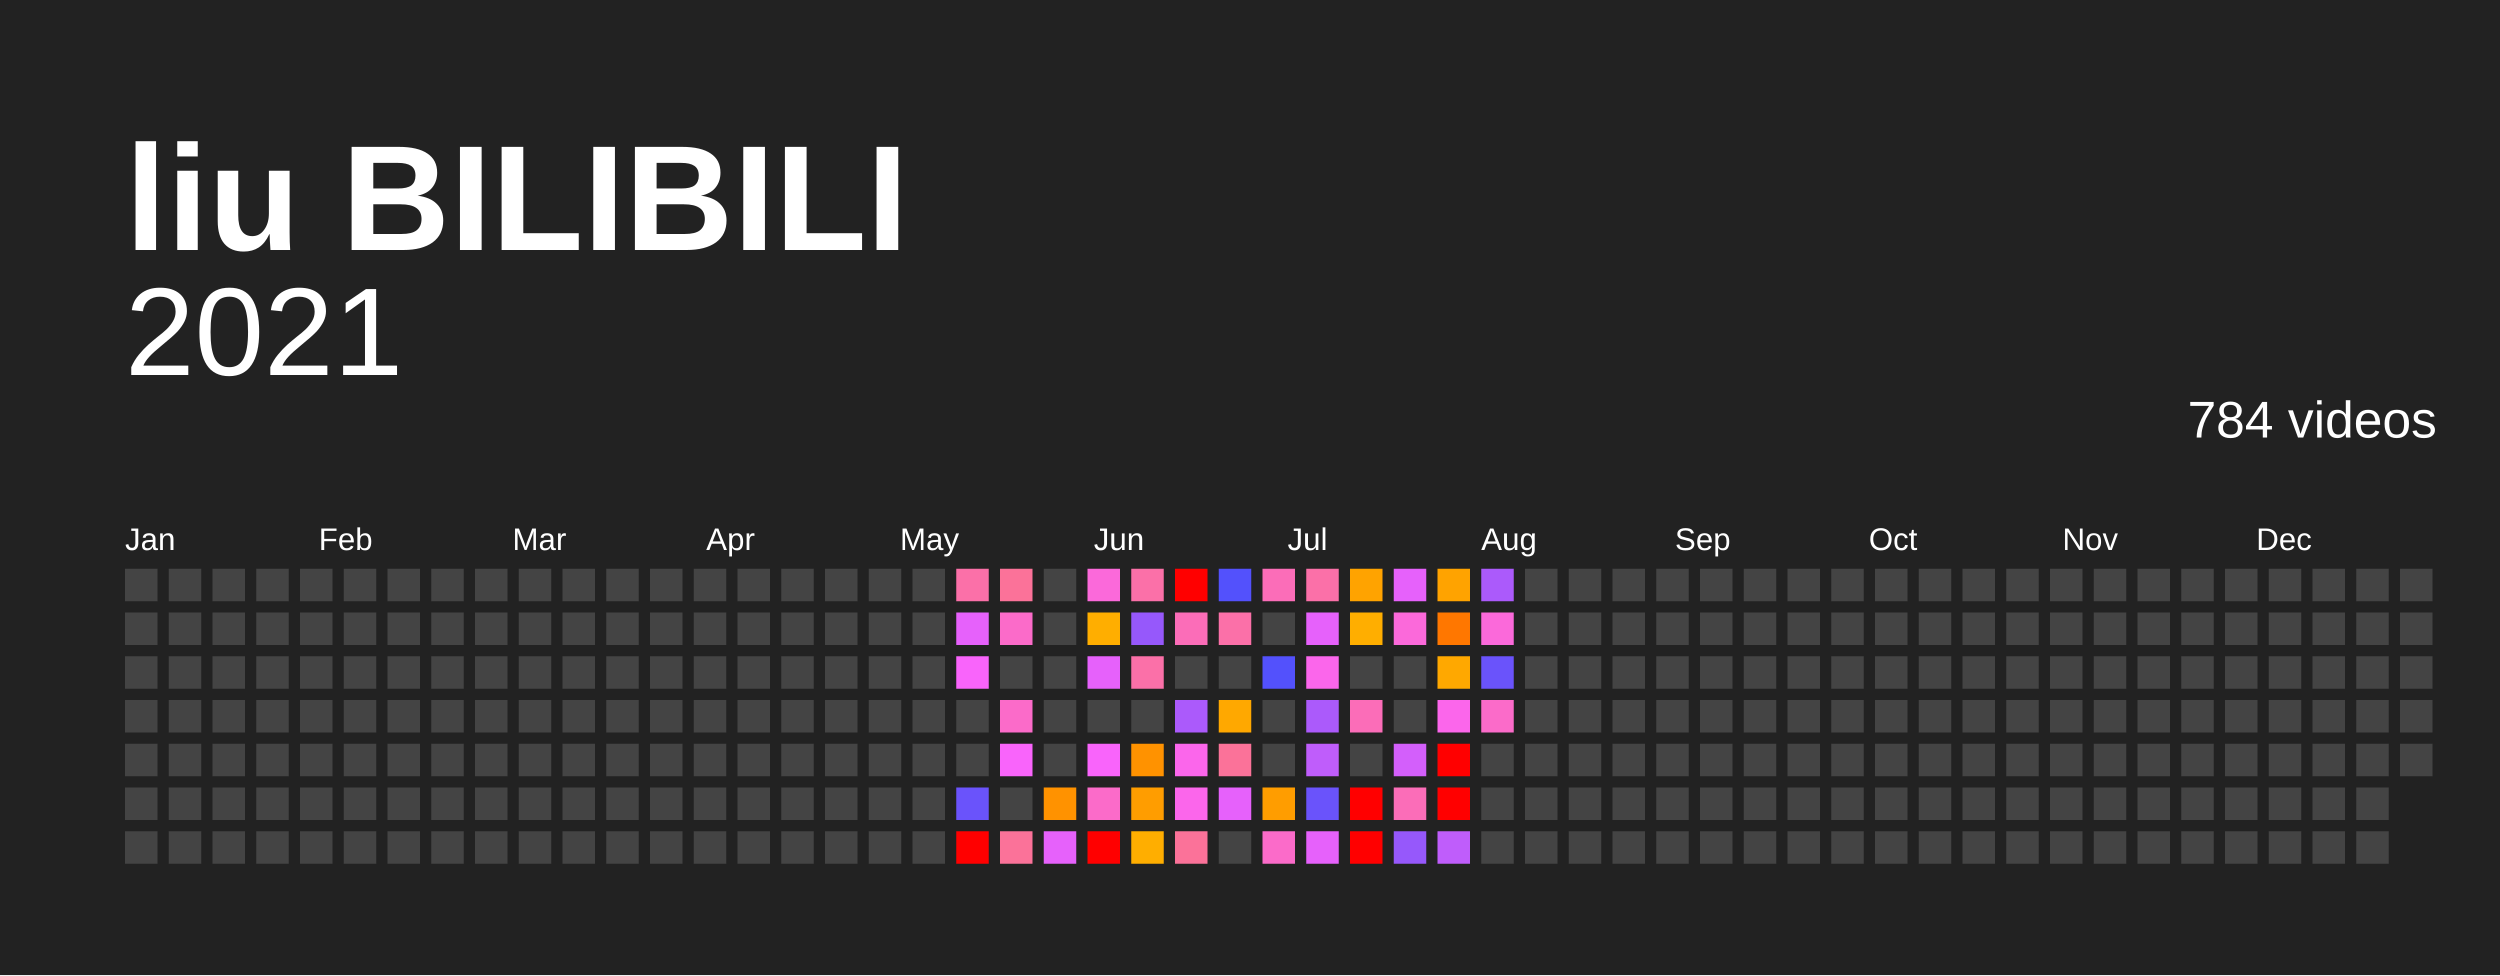
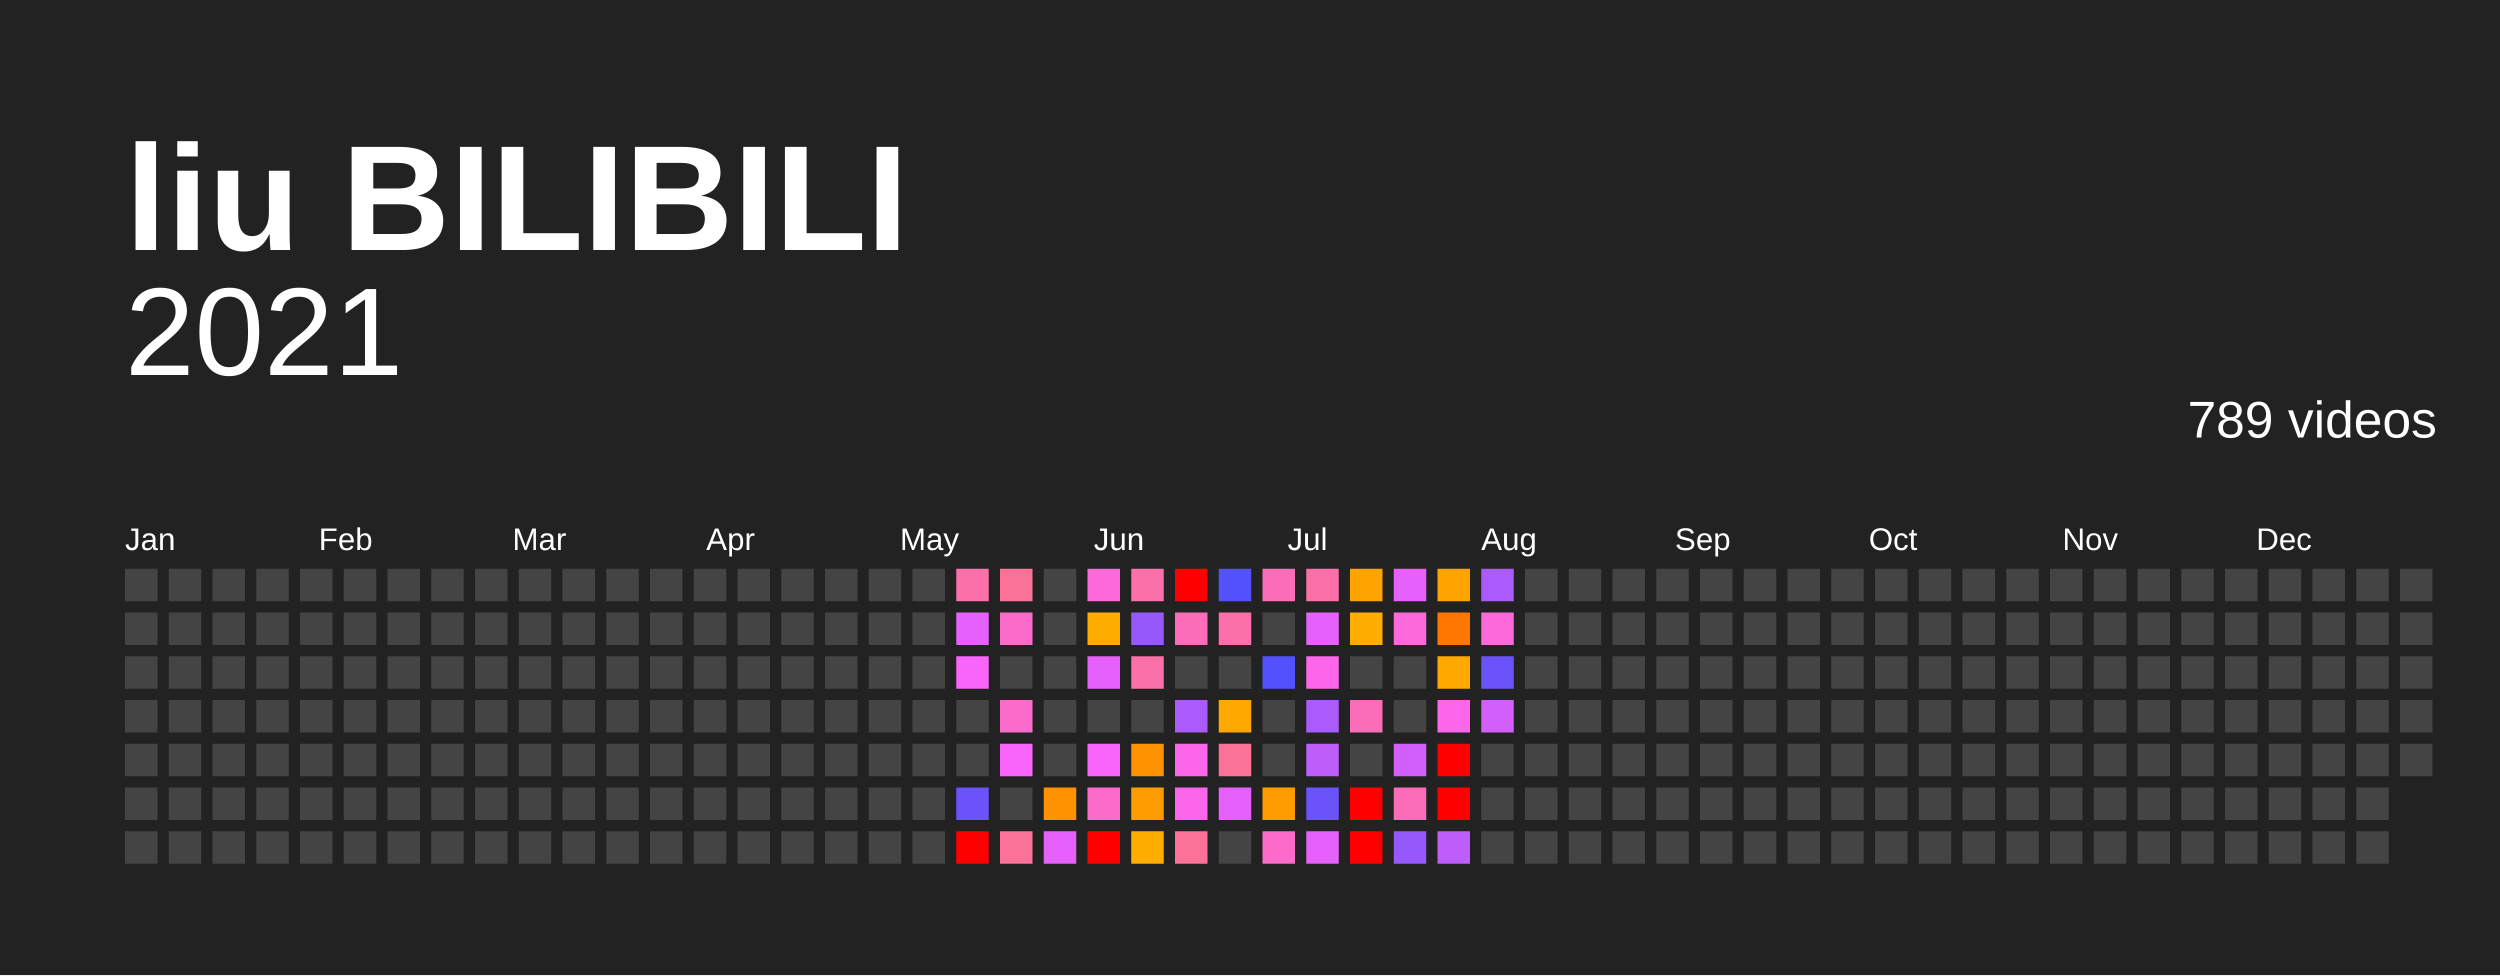
<svg xmlns="http://www.w3.org/2000/svg" baseProfile="full" height="78mm" version="1.1" viewBox="0,0,200,78" width="200mm">
  <defs />
  <rect fill="#222222" height="78" width="200" x="0" y="0" />
  <text fill="#FFFFFF" style="font-size:12px; font-family:Arial; font-weight:bold;" x="10" y="20">liu BILIBILI</text>
  <text alignment-baseline="hanging" fill="#FFFFFF" style="font-size:10.0px; font-family:Arial;" x="10" y="30">2021</text>
-   <text alignment-baseline="hanging" fill="#FFFFFF" style="font-size:4.125px; font-family:Arial;" x="175" y="35">784 videos</text>
+   <text alignment-baseline="hanging" fill="#FFFFFF" style="font-size:4.125px; font-family:Arial;" x="175" y="35">789 videos</text>
  <text fill="#FFFFFF" style="font-size:2.5px; font-family:Arial" x="10.0" y="44">Jan</text>
  <text fill="#FFFFFF" style="font-size:2.5px; font-family:Arial" x="25.5" y="44">Feb</text>
  <text fill="#FFFFFF" style="font-size:2.5px; font-family:Arial" x="41.0" y="44">Mar</text>
  <text fill="#FFFFFF" style="font-size:2.5px; font-family:Arial" x="56.5" y="44">Apr</text>
  <text fill="#FFFFFF" style="font-size:2.5px; font-family:Arial" x="72.0" y="44">May</text>
  <text fill="#FFFFFF" style="font-size:2.5px; font-family:Arial" x="87.5" y="44">Jun</text>
  <text fill="#FFFFFF" style="font-size:2.5px; font-family:Arial" x="103.0" y="44">Jul</text>
  <text fill="#FFFFFF" style="font-size:2.5px; font-family:Arial" x="118.5" y="44">Aug</text>
  <text fill="#FFFFFF" style="font-size:2.5px; font-family:Arial" x="134.0" y="44">Sep</text>
  <text fill="#FFFFFF" style="font-size:2.5px; font-family:Arial" x="149.5" y="44">Oct</text>
  <text fill="#FFFFFF" style="font-size:2.5px; font-family:Arial" x="165.0" y="44">Nov</text>
  <text fill="#FFFFFF" style="font-size:2.5px; font-family:Arial" x="180.5" y="44">Dec</text>
  <rect fill="#444444" height="2.6" width="2.6" x="10.0" y="45.5" />
  <rect fill="#444444" height="2.6" width="2.6" x="10.0" y="49.0" />
  <rect fill="#444444" height="2.6" width="2.6" x="10.0" y="52.5" />
  <rect fill="#444444" height="2.6" width="2.6" x="10.0" y="56.0" />
  <rect fill="#444444" height="2.6" width="2.6" x="10.0" y="59.5" />
  <rect fill="#444444" height="2.6" width="2.6" x="10.0" y="63.0" />
  <rect fill="#444444" height="2.6" width="2.6" x="10.0" y="66.5" />
  <rect fill="#444444" height="2.6" width="2.6" x="13.5" y="45.5" />
  <rect fill="#444444" height="2.6" width="2.6" x="13.5" y="49.0" />
  <rect fill="#444444" height="2.6" width="2.6" x="13.5" y="52.5" />
  <rect fill="#444444" height="2.6" width="2.6" x="13.5" y="56.0" />
  <rect fill="#444444" height="2.6" width="2.6" x="13.5" y="59.5" />
  <rect fill="#444444" height="2.6" width="2.6" x="13.5" y="63.0" />
  <rect fill="#444444" height="2.6" width="2.6" x="13.5" y="66.5" />
  <rect fill="#444444" height="2.6" width="2.6" x="17.0" y="45.5" />
  <rect fill="#444444" height="2.6" width="2.6" x="17.0" y="49.0" />
  <rect fill="#444444" height="2.6" width="2.6" x="17.0" y="52.5" />
  <rect fill="#444444" height="2.6" width="2.6" x="17.0" y="56.0" />
  <rect fill="#444444" height="2.6" width="2.6" x="17.0" y="59.5" />
  <rect fill="#444444" height="2.6" width="2.6" x="17.0" y="63.0" />
  <rect fill="#444444" height="2.6" width="2.6" x="17.0" y="66.5" />
  <rect fill="#444444" height="2.6" width="2.6" x="20.5" y="45.5" />
  <rect fill="#444444" height="2.6" width="2.6" x="20.5" y="49.0" />
  <rect fill="#444444" height="2.6" width="2.6" x="20.5" y="52.5" />
  <rect fill="#444444" height="2.6" width="2.6" x="20.5" y="56.0" />
  <rect fill="#444444" height="2.6" width="2.6" x="20.5" y="59.5" />
  <rect fill="#444444" height="2.6" width="2.6" x="20.5" y="63.0" />
  <rect fill="#444444" height="2.6" width="2.6" x="20.5" y="66.5" />
  <rect fill="#444444" height="2.6" width="2.6" x="24.0" y="45.5" />
  <rect fill="#444444" height="2.6" width="2.6" x="24.0" y="49.0" />
  <rect fill="#444444" height="2.6" width="2.6" x="24.0" y="52.5" />
  <rect fill="#444444" height="2.6" width="2.6" x="24.0" y="56.0" />
  <rect fill="#444444" height="2.6" width="2.6" x="24.0" y="59.5" />
  <rect fill="#444444" height="2.6" width="2.6" x="24.0" y="63.0" />
  <rect fill="#444444" height="2.6" width="2.6" x="24.0" y="66.5" />
  <rect fill="#444444" height="2.6" width="2.6" x="27.5" y="45.5" />
  <rect fill="#444444" height="2.6" width="2.6" x="27.5" y="49.0" />
  <rect fill="#444444" height="2.6" width="2.6" x="27.5" y="52.5" />
  <rect fill="#444444" height="2.6" width="2.6" x="27.5" y="56.0" />
  <rect fill="#444444" height="2.6" width="2.6" x="27.5" y="59.5" />
  <rect fill="#444444" height="2.6" width="2.6" x="27.5" y="63.0" />
  <rect fill="#444444" height="2.6" width="2.6" x="27.5" y="66.5" />
  <rect fill="#444444" height="2.6" width="2.6" x="31.0" y="45.5" />
  <rect fill="#444444" height="2.6" width="2.6" x="31.0" y="49.0" />
  <rect fill="#444444" height="2.6" width="2.6" x="31.0" y="52.5" />
  <rect fill="#444444" height="2.6" width="2.6" x="31.0" y="56.0" />
  <rect fill="#444444" height="2.6" width="2.6" x="31.0" y="59.5" />
  <rect fill="#444444" height="2.6" width="2.6" x="31.0" y="63.0" />
  <rect fill="#444444" height="2.6" width="2.6" x="31.0" y="66.5" />
  <rect fill="#444444" height="2.6" width="2.6" x="34.5" y="45.5" />
  <rect fill="#444444" height="2.6" width="2.6" x="34.5" y="49.0" />
  <rect fill="#444444" height="2.6" width="2.6" x="34.5" y="52.5" />
  <rect fill="#444444" height="2.6" width="2.6" x="34.5" y="56.0" />
  <rect fill="#444444" height="2.6" width="2.6" x="34.5" y="59.5" />
  <rect fill="#444444" height="2.6" width="2.6" x="34.5" y="63.0" />
  <rect fill="#444444" height="2.6" width="2.6" x="34.5" y="66.5" />
  <rect fill="#444444" height="2.6" width="2.6" x="38.0" y="45.5" />
  <rect fill="#444444" height="2.6" width="2.6" x="38.0" y="49.0" />
  <rect fill="#444444" height="2.6" width="2.6" x="38.0" y="52.5" />
  <rect fill="#444444" height="2.6" width="2.6" x="38.0" y="56.0" />
  <rect fill="#444444" height="2.6" width="2.6" x="38.0" y="59.5" />
  <rect fill="#444444" height="2.6" width="2.6" x="38.0" y="63.0" />
  <rect fill="#444444" height="2.6" width="2.6" x="38.0" y="66.5" />
  <rect fill="#444444" height="2.6" width="2.6" x="41.5" y="45.5" />
  <rect fill="#444444" height="2.6" width="2.6" x="41.5" y="49.0" />
  <rect fill="#444444" height="2.6" width="2.6" x="41.5" y="52.5" />
  <rect fill="#444444" height="2.6" width="2.6" x="41.5" y="56.0" />
  <rect fill="#444444" height="2.6" width="2.6" x="41.5" y="59.5" />
  <rect fill="#444444" height="2.6" width="2.6" x="41.5" y="63.0" />
  <rect fill="#444444" height="2.6" width="2.6" x="41.5" y="66.5" />
  <rect fill="#444444" height="2.6" width="2.6" x="45.0" y="45.5" />
  <rect fill="#444444" height="2.6" width="2.6" x="45.0" y="49.0" />
  <rect fill="#444444" height="2.6" width="2.6" x="45.0" y="52.5" />
  <rect fill="#444444" height="2.6" width="2.6" x="45.0" y="56.0" />
  <rect fill="#444444" height="2.6" width="2.6" x="45.0" y="59.5" />
  <rect fill="#444444" height="2.6" width="2.6" x="45.0" y="63.0" />
  <rect fill="#444444" height="2.6" width="2.6" x="45.0" y="66.5" />
  <rect fill="#444444" height="2.6" width="2.6" x="48.5" y="45.5" />
  <rect fill="#444444" height="2.6" width="2.6" x="48.5" y="49.0" />
  <rect fill="#444444" height="2.6" width="2.6" x="48.5" y="52.5" />
  <rect fill="#444444" height="2.6" width="2.6" x="48.5" y="56.0" />
  <rect fill="#444444" height="2.6" width="2.6" x="48.5" y="59.5" />
  <rect fill="#444444" height="2.6" width="2.6" x="48.5" y="63.0" />
  <rect fill="#444444" height="2.6" width="2.6" x="48.5" y="66.5" />
  <rect fill="#444444" height="2.6" width="2.6" x="52.0" y="45.5" />
  <rect fill="#444444" height="2.6" width="2.6" x="52.0" y="49.0" />
  <rect fill="#444444" height="2.6" width="2.6" x="52.0" y="52.5" />
  <rect fill="#444444" height="2.6" width="2.6" x="52.0" y="56.0" />
  <rect fill="#444444" height="2.6" width="2.6" x="52.0" y="59.5" />
  <rect fill="#444444" height="2.6" width="2.6" x="52.0" y="63.0" />
  <rect fill="#444444" height="2.6" width="2.6" x="52.0" y="66.5" />
  <rect fill="#444444" height="2.6" width="2.6" x="55.5" y="45.5" />
  <rect fill="#444444" height="2.6" width="2.6" x="55.5" y="49.0" />
  <rect fill="#444444" height="2.6" width="2.6" x="55.5" y="52.5" />
  <rect fill="#444444" height="2.6" width="2.6" x="55.5" y="56.0" />
  <rect fill="#444444" height="2.6" width="2.6" x="55.5" y="59.5" />
  <rect fill="#444444" height="2.6" width="2.6" x="55.5" y="63.0" />
  <rect fill="#444444" height="2.6" width="2.6" x="55.5" y="66.5" />
  <rect fill="#444444" height="2.6" width="2.6" x="59.0" y="45.5" />
  <rect fill="#444444" height="2.6" width="2.6" x="59.0" y="49.0" />
  <rect fill="#444444" height="2.6" width="2.6" x="59.0" y="52.5" />
  <rect fill="#444444" height="2.6" width="2.6" x="59.0" y="56.0" />
  <rect fill="#444444" height="2.6" width="2.6" x="59.0" y="59.5" />
  <rect fill="#444444" height="2.6" width="2.6" x="59.0" y="63.0" />
  <rect fill="#444444" height="2.6" width="2.6" x="59.0" y="66.5" />
  <rect fill="#444444" height="2.6" width="2.6" x="62.5" y="45.5" />
  <rect fill="#444444" height="2.6" width="2.6" x="62.5" y="49.0" />
  <rect fill="#444444" height="2.6" width="2.6" x="62.5" y="52.5" />
  <rect fill="#444444" height="2.6" width="2.6" x="62.5" y="56.0" />
  <rect fill="#444444" height="2.6" width="2.6" x="62.5" y="59.5" />
  <rect fill="#444444" height="2.6" width="2.6" x="62.5" y="63.0" />
  <rect fill="#444444" height="2.6" width="2.6" x="62.5" y="66.5" />
  <rect fill="#444444" height="2.6" width="2.6" x="66.0" y="45.5" />
  <rect fill="#444444" height="2.6" width="2.6" x="66.0" y="49.0" />
  <rect fill="#444444" height="2.6" width="2.6" x="66.0" y="52.5" />
  <rect fill="#444444" height="2.6" width="2.6" x="66.0" y="56.0" />
  <rect fill="#444444" height="2.6" width="2.6" x="66.0" y="59.5" />
  <rect fill="#444444" height="2.6" width="2.6" x="66.0" y="63.0" />
  <rect fill="#444444" height="2.6" width="2.6" x="66.0" y="66.5" />
  <rect fill="#444444" height="2.6" width="2.6" x="69.5" y="45.5" />
  <rect fill="#444444" height="2.6" width="2.6" x="69.5" y="49.0" />
  <rect fill="#444444" height="2.6" width="2.6" x="69.5" y="52.5" />
  <rect fill="#444444" height="2.6" width="2.6" x="69.5" y="56.0" />
  <rect fill="#444444" height="2.6" width="2.6" x="69.5" y="59.5" />
  <rect fill="#444444" height="2.6" width="2.6" x="69.5" y="63.0" />
  <rect fill="#444444" height="2.6" width="2.6" x="69.5" y="66.5" />
  <rect fill="#444444" height="2.6" width="2.6" x="73.0" y="45.5" />
  <rect fill="#444444" height="2.6" width="2.6" x="73.0" y="49.0" />
  <rect fill="#444444" height="2.6" width="2.6" x="73.0" y="52.5" />
  <rect fill="#444444" height="2.6" width="2.6" x="73.0" y="56.0" />
  <rect fill="#444444" height="2.6" width="2.6" x="73.0" y="59.5" />
  <rect fill="#444444" height="2.6" width="2.6" x="73.0" y="63.0" />
  <rect fill="#444444" height="2.6" width="2.6" x="73.0" y="66.5" />
  <rect fill="#fb70a8" height="2.6" width="2.6" x="76.5" y="45.5" />
  <rect fill="#e661fb" height="2.6" width="2.6" x="76.5" y="49.0" />
  <rect fill="#f964fb" height="2.6" width="2.6" x="76.5" y="52.5" />
  <rect fill="#444444" height="2.6" width="2.6" x="76.5" y="56.0" />
  <rect fill="#444444" height="2.6" width="2.6" x="76.5" y="59.5" />
  <rect fill="#6a53fb" height="2.6" width="2.6" x="76.5" y="63.0" />
  <rect fill="red" height="2.6" width="2.6" x="76.5" y="66.5" />
  <rect fill="#fb7299" height="2.6" width="2.6" x="80.0" y="45.5" />
  <rect fill="#fb6bc9" height="2.6" width="2.6" x="80.0" y="49.0" />
  <rect fill="#444444" height="2.6" width="2.6" x="80.0" y="52.5" />
  <rect fill="#fb6bc9" height="2.6" width="2.6" x="80.0" y="56.0" />
  <rect fill="#f964fb" height="2.6" width="2.6" x="80.0" y="59.5" />
  <rect fill="#444444" height="2.6" width="2.6" x="80.0" y="63.0" />
  <rect fill="#fb7299" height="2.6" width="2.6" x="80.0" y="66.5" />
  <rect fill="#444444" height="2.6" width="2.6" x="83.5" y="45.5" />
  <rect fill="#444444" height="2.6" width="2.6" x="83.5" y="49.0" />
  <rect fill="#444444" height="2.6" width="2.6" x="83.5" y="52.5" />
  <rect fill="#444444" height="2.6" width="2.6" x="83.5" y="56.0" />
  <rect fill="#444444" height="2.6" width="2.6" x="83.5" y="59.5" />
  <rect fill="#ff9200" height="2.6" width="2.6" x="83.5" y="63.0" />
  <rect fill="#e661fb" height="2.6" width="2.6" x="83.5" y="66.5" />
  <rect fill="#fb69da" height="2.6" width="2.6" x="87.0" y="45.5" />
  <rect fill="#ffae00" height="2.6" width="2.6" x="87.0" y="49.0" />
  <rect fill="#e661fb" height="2.6" width="2.6" x="87.0" y="52.5" />
  <rect fill="#444444" height="2.6" width="2.6" x="87.0" y="56.0" />
  <rect fill="#f964fb" height="2.6" width="2.6" x="87.0" y="59.5" />
  <rect fill="#fb6bc9" height="2.6" width="2.6" x="87.0" y="63.0" />
  <rect fill="red" height="2.6" width="2.6" x="87.0" y="66.5" />
  <rect fill="#fb70a8" height="2.6" width="2.6" x="90.5" y="45.5" />
  <rect fill="#9658fb" height="2.6" width="2.6" x="90.5" y="49.0" />
  <rect fill="#fb70a8" height="2.6" width="2.6" x="90.5" y="52.5" />
  <rect fill="#444444" height="2.6" width="2.6" x="90.5" y="56.0" />
  <rect fill="#ff9200" height="2.6" width="2.6" x="90.5" y="59.5" />
  <rect fill="#ff9d00" height="2.6" width="2.6" x="90.5" y="63.0" />
  <rect fill="#ffae00" height="2.6" width="2.6" x="90.5" y="66.5" />
  <rect fill="red" height="2.6" width="2.6" x="94.0" y="45.5" />
  <rect fill="#fb6db8" height="2.6" width="2.6" x="94.0" y="49.0" />
  <rect fill="#444444" height="2.6" width="2.6" x="94.0" y="52.5" />
  <rect fill="#ab5afb" height="2.6" width="2.6" x="94.0" y="56.0" />
  <rect fill="#fb66eb" height="2.6" width="2.6" x="94.0" y="59.5" />
  <rect fill="#fb66eb" height="2.6" width="2.6" x="94.0" y="63.0" />
  <rect fill="#fb7299" height="2.6" width="2.6" x="94.0" y="66.5" />
  <rect fill="#5351fc" height="2.6" width="2.6" x="97.5" y="45.5" />
  <rect fill="#fb70a8" height="2.6" width="2.6" x="97.5" y="49.0" />
  <rect fill="#444444" height="2.6" width="2.6" x="97.5" y="52.5" />
  <rect fill="#ffa800" height="2.6" width="2.6" x="97.5" y="56.0" />
  <rect fill="#fb7299" height="2.6" width="2.6" x="97.5" y="59.5" />
  <rect fill="#e661fb" height="2.6" width="2.6" x="97.5" y="63.0" />
  <rect fill="#444444" height="2.6" width="2.6" x="97.5" y="66.5" />
  <rect fill="#fb6db8" height="2.6" width="2.6" x="101.0" y="45.5" />
  <rect fill="#444444" height="2.6" width="2.6" x="101.0" y="49.0" />
  <rect fill="#5351fc" height="2.6" width="2.6" x="101.0" y="52.5" />
  <rect fill="#444444" height="2.6" width="2.6" x="101.0" y="56.0" />
  <rect fill="#444444" height="2.6" width="2.6" x="101.0" y="59.5" />
  <rect fill="#ff9d00" height="2.6" width="2.6" x="101.0" y="63.0" />
  <rect fill="#fb6bc9" height="2.6" width="2.6" x="101.0" y="66.5" />
  <rect fill="#fb70a8" height="2.6" width="2.6" x="104.5" y="45.5" />
  <rect fill="#e661fb" height="2.6" width="2.6" x="104.5" y="49.0" />
  <rect fill="#fb66eb" height="2.6" width="2.6" x="104.5" y="52.5" />
  <rect fill="#ab5afb" height="2.6" width="2.6" x="104.5" y="56.0" />
  <rect fill="#bf5dfb" height="2.6" width="2.6" x="104.5" y="59.5" />
  <rect fill="#6a53fb" height="2.6" width="2.6" x="104.5" y="63.0" />
  <rect fill="#e661fb" height="2.6" width="2.6" x="104.5" y="66.5" />
  <rect fill="#ffa300" height="2.6" width="2.6" x="108.0" y="45.5" />
  <rect fill="#ffae00" height="2.6" width="2.6" x="108.0" y="49.0" />
  <rect fill="#444444" height="2.6" width="2.6" x="108.0" y="52.5" />
  <rect fill="#fb6db8" height="2.6" width="2.6" x="108.0" y="56.0" />
  <rect fill="#444444" height="2.6" width="2.6" x="108.0" y="59.5" />
  <rect fill="red" height="2.6" width="2.6" x="108.0" y="63.0" />
  <rect fill="red" height="2.6" width="2.6" x="108.0" y="66.5" />
  <rect fill="#e661fb" height="2.6" width="2.6" x="111.5" y="45.5" />
  <rect fill="#fb69da" height="2.6" width="2.6" x="111.5" y="49.0" />
  <rect fill="#444444" height="2.6" width="2.6" x="111.5" y="52.5" />
  <rect fill="#444444" height="2.6" width="2.6" x="111.5" y="56.0" />
  <rect fill="#d35ffb" height="2.6" width="2.6" x="111.5" y="59.5" />
  <rect fill="#fb6db8" height="2.6" width="2.6" x="111.5" y="63.0" />
  <rect fill="#9658fb" height="2.6" width="2.6" x="111.5" y="66.5" />
  <rect fill="#ffa300" height="2.6" width="2.6" x="115.0" y="45.5" />
  <rect fill="#ff7700" height="2.6" width="2.6" x="115.0" y="49.0" />
  <rect fill="#ffa800" height="2.6" width="2.6" x="115.0" y="52.5" />
  <rect fill="#fb66eb" height="2.6" width="2.6" x="115.0" y="56.0" />
  <rect fill="red" height="2.6" width="2.6" x="115.0" y="59.5" />
  <rect fill="red" height="2.6" width="2.6" x="115.0" y="63.0" />
  <rect fill="#bf5dfb" height="2.6" width="2.6" x="115.0" y="66.5" />
  <rect fill="#ab5afb" height="2.6" width="2.6" x="118.5" y="45.5" />
  <rect fill="#fb69da" height="2.6" width="2.6" x="118.5" y="49.0" />
  <rect fill="#6a53fb" height="2.6" width="2.6" x="118.5" y="52.5" />
-   <rect fill="#fb6bc9" height="2.6" width="2.6" x="118.5" y="56.0" />
+   <rect fill="#d35ffb" height="2.6" width="2.6" x="118.5" y="56.0" />
  <rect fill="#444444" height="2.6" width="2.6" x="118.5" y="59.5" />
  <rect fill="#444444" height="2.6" width="2.6" x="118.5" y="63.0" />
  <rect fill="#444444" height="2.6" width="2.6" x="118.5" y="66.5" />
  <rect fill="#444444" height="2.6" width="2.6" x="122.0" y="45.5" />
  <rect fill="#444444" height="2.6" width="2.6" x="122.0" y="49.0" />
  <rect fill="#444444" height="2.6" width="2.6" x="122.0" y="52.5" />
  <rect fill="#444444" height="2.6" width="2.6" x="122.0" y="56.0" />
  <rect fill="#444444" height="2.6" width="2.6" x="122.0" y="59.5" />
  <rect fill="#444444" height="2.6" width="2.6" x="122.0" y="63.0" />
  <rect fill="#444444" height="2.6" width="2.6" x="122.0" y="66.5" />
  <rect fill="#444444" height="2.6" width="2.6" x="125.5" y="45.5" />
  <rect fill="#444444" height="2.6" width="2.6" x="125.5" y="49.0" />
  <rect fill="#444444" height="2.6" width="2.6" x="125.5" y="52.5" />
  <rect fill="#444444" height="2.6" width="2.6" x="125.5" y="56.0" />
  <rect fill="#444444" height="2.6" width="2.6" x="125.5" y="59.5" />
  <rect fill="#444444" height="2.6" width="2.6" x="125.5" y="63.0" />
  <rect fill="#444444" height="2.6" width="2.6" x="125.5" y="66.5" />
  <rect fill="#444444" height="2.6" width="2.6" x="129.0" y="45.5" />
  <rect fill="#444444" height="2.6" width="2.6" x="129.0" y="49.0" />
  <rect fill="#444444" height="2.6" width="2.6" x="129.0" y="52.5" />
  <rect fill="#444444" height="2.6" width="2.6" x="129.0" y="56.0" />
  <rect fill="#444444" height="2.6" width="2.6" x="129.0" y="59.5" />
  <rect fill="#444444" height="2.6" width="2.6" x="129.0" y="63.0" />
  <rect fill="#444444" height="2.6" width="2.6" x="129.0" y="66.5" />
  <rect fill="#444444" height="2.6" width="2.6" x="132.5" y="45.5" />
  <rect fill="#444444" height="2.6" width="2.6" x="132.5" y="49.0" />
  <rect fill="#444444" height="2.6" width="2.6" x="132.5" y="52.5" />
  <rect fill="#444444" height="2.6" width="2.6" x="132.5" y="56.0" />
  <rect fill="#444444" height="2.6" width="2.6" x="132.5" y="59.5" />
  <rect fill="#444444" height="2.6" width="2.6" x="132.5" y="63.0" />
  <rect fill="#444444" height="2.6" width="2.6" x="132.5" y="66.5" />
  <rect fill="#444444" height="2.6" width="2.6" x="136.0" y="45.5" />
  <rect fill="#444444" height="2.6" width="2.6" x="136.0" y="49.0" />
  <rect fill="#444444" height="2.6" width="2.6" x="136.0" y="52.5" />
  <rect fill="#444444" height="2.6" width="2.6" x="136.0" y="56.0" />
  <rect fill="#444444" height="2.6" width="2.6" x="136.0" y="59.5" />
  <rect fill="#444444" height="2.6" width="2.6" x="136.0" y="63.0" />
  <rect fill="#444444" height="2.6" width="2.6" x="136.0" y="66.5" />
  <rect fill="#444444" height="2.6" width="2.6" x="139.5" y="45.5" />
  <rect fill="#444444" height="2.6" width="2.6" x="139.5" y="49.0" />
  <rect fill="#444444" height="2.6" width="2.6" x="139.5" y="52.5" />
  <rect fill="#444444" height="2.6" width="2.6" x="139.5" y="56.0" />
  <rect fill="#444444" height="2.6" width="2.6" x="139.5" y="59.5" />
  <rect fill="#444444" height="2.6" width="2.6" x="139.5" y="63.0" />
  <rect fill="#444444" height="2.6" width="2.6" x="139.5" y="66.5" />
  <rect fill="#444444" height="2.6" width="2.6" x="143.0" y="45.5" />
  <rect fill="#444444" height="2.6" width="2.6" x="143.0" y="49.0" />
  <rect fill="#444444" height="2.6" width="2.6" x="143.0" y="52.5" />
  <rect fill="#444444" height="2.6" width="2.6" x="143.0" y="56.0" />
  <rect fill="#444444" height="2.6" width="2.6" x="143.0" y="59.5" />
  <rect fill="#444444" height="2.6" width="2.6" x="143.0" y="63.0" />
  <rect fill="#444444" height="2.6" width="2.6" x="143.0" y="66.5" />
  <rect fill="#444444" height="2.6" width="2.6" x="146.5" y="45.5" />
  <rect fill="#444444" height="2.6" width="2.6" x="146.5" y="49.0" />
  <rect fill="#444444" height="2.6" width="2.6" x="146.5" y="52.5" />
  <rect fill="#444444" height="2.6" width="2.6" x="146.5" y="56.0" />
  <rect fill="#444444" height="2.6" width="2.6" x="146.5" y="59.5" />
  <rect fill="#444444" height="2.6" width="2.6" x="146.5" y="63.0" />
  <rect fill="#444444" height="2.6" width="2.6" x="146.5" y="66.5" />
  <rect fill="#444444" height="2.6" width="2.6" x="150.0" y="45.5" />
  <rect fill="#444444" height="2.6" width="2.6" x="150.0" y="49.0" />
  <rect fill="#444444" height="2.6" width="2.6" x="150.0" y="52.5" />
  <rect fill="#444444" height="2.6" width="2.6" x="150.0" y="56.0" />
  <rect fill="#444444" height="2.6" width="2.6" x="150.0" y="59.5" />
  <rect fill="#444444" height="2.6" width="2.6" x="150.0" y="63.0" />
  <rect fill="#444444" height="2.6" width="2.6" x="150.0" y="66.5" />
  <rect fill="#444444" height="2.6" width="2.6" x="153.5" y="45.5" />
  <rect fill="#444444" height="2.6" width="2.6" x="153.5" y="49.0" />
  <rect fill="#444444" height="2.6" width="2.6" x="153.5" y="52.5" />
  <rect fill="#444444" height="2.6" width="2.6" x="153.5" y="56.0" />
  <rect fill="#444444" height="2.6" width="2.6" x="153.5" y="59.5" />
  <rect fill="#444444" height="2.6" width="2.6" x="153.5" y="63.0" />
  <rect fill="#444444" height="2.6" width="2.6" x="153.5" y="66.5" />
  <rect fill="#444444" height="2.6" width="2.6" x="157.0" y="45.5" />
  <rect fill="#444444" height="2.6" width="2.6" x="157.0" y="49.0" />
  <rect fill="#444444" height="2.6" width="2.6" x="157.0" y="52.5" />
  <rect fill="#444444" height="2.6" width="2.6" x="157.0" y="56.0" />
  <rect fill="#444444" height="2.6" width="2.6" x="157.0" y="59.5" />
  <rect fill="#444444" height="2.6" width="2.6" x="157.0" y="63.0" />
  <rect fill="#444444" height="2.6" width="2.6" x="157.0" y="66.5" />
  <rect fill="#444444" height="2.6" width="2.6" x="160.5" y="45.5" />
  <rect fill="#444444" height="2.6" width="2.6" x="160.5" y="49.0" />
  <rect fill="#444444" height="2.6" width="2.6" x="160.5" y="52.5" />
  <rect fill="#444444" height="2.6" width="2.6" x="160.5" y="56.0" />
  <rect fill="#444444" height="2.6" width="2.6" x="160.5" y="59.5" />
  <rect fill="#444444" height="2.6" width="2.6" x="160.5" y="63.0" />
  <rect fill="#444444" height="2.6" width="2.6" x="160.5" y="66.5" />
  <rect fill="#444444" height="2.6" width="2.6" x="164.0" y="45.5" />
  <rect fill="#444444" height="2.6" width="2.6" x="164.0" y="49.0" />
  <rect fill="#444444" height="2.6" width="2.6" x="164.0" y="52.5" />
  <rect fill="#444444" height="2.6" width="2.6" x="164.0" y="56.0" />
  <rect fill="#444444" height="2.6" width="2.6" x="164.0" y="59.5" />
  <rect fill="#444444" height="2.6" width="2.6" x="164.0" y="63.0" />
  <rect fill="#444444" height="2.6" width="2.6" x="164.0" y="66.5" />
  <rect fill="#444444" height="2.6" width="2.6" x="167.5" y="45.5" />
  <rect fill="#444444" height="2.6" width="2.6" x="167.5" y="49.0" />
  <rect fill="#444444" height="2.6" width="2.6" x="167.5" y="52.5" />
  <rect fill="#444444" height="2.6" width="2.6" x="167.5" y="56.0" />
  <rect fill="#444444" height="2.6" width="2.6" x="167.5" y="59.5" />
  <rect fill="#444444" height="2.6" width="2.6" x="167.5" y="63.0" />
  <rect fill="#444444" height="2.6" width="2.6" x="167.5" y="66.5" />
  <rect fill="#444444" height="2.6" width="2.6" x="171.0" y="45.5" />
  <rect fill="#444444" height="2.6" width="2.6" x="171.0" y="49.0" />
  <rect fill="#444444" height="2.6" width="2.6" x="171.0" y="52.5" />
  <rect fill="#444444" height="2.6" width="2.6" x="171.0" y="56.0" />
  <rect fill="#444444" height="2.6" width="2.6" x="171.0" y="59.5" />
  <rect fill="#444444" height="2.6" width="2.6" x="171.0" y="63.0" />
  <rect fill="#444444" height="2.6" width="2.6" x="171.0" y="66.5" />
  <rect fill="#444444" height="2.6" width="2.6" x="174.5" y="45.5" />
  <rect fill="#444444" height="2.6" width="2.6" x="174.5" y="49.0" />
  <rect fill="#444444" height="2.6" width="2.6" x="174.5" y="52.5" />
  <rect fill="#444444" height="2.6" width="2.6" x="174.5" y="56.0" />
  <rect fill="#444444" height="2.6" width="2.6" x="174.5" y="59.5" />
  <rect fill="#444444" height="2.6" width="2.6" x="174.5" y="63.0" />
  <rect fill="#444444" height="2.6" width="2.6" x="174.5" y="66.5" />
  <rect fill="#444444" height="2.6" width="2.6" x="178.0" y="45.5" />
  <rect fill="#444444" height="2.6" width="2.6" x="178.0" y="49.0" />
  <rect fill="#444444" height="2.6" width="2.6" x="178.0" y="52.5" />
  <rect fill="#444444" height="2.6" width="2.6" x="178.0" y="56.0" />
  <rect fill="#444444" height="2.6" width="2.6" x="178.0" y="59.5" />
  <rect fill="#444444" height="2.6" width="2.6" x="178.0" y="63.0" />
  <rect fill="#444444" height="2.6" width="2.6" x="178.0" y="66.5" />
  <rect fill="#444444" height="2.6" width="2.6" x="181.5" y="45.5" />
  <rect fill="#444444" height="2.6" width="2.6" x="181.5" y="49.0" />
  <rect fill="#444444" height="2.6" width="2.6" x="181.5" y="52.5" />
  <rect fill="#444444" height="2.6" width="2.6" x="181.5" y="56.0" />
  <rect fill="#444444" height="2.6" width="2.6" x="181.5" y="59.5" />
  <rect fill="#444444" height="2.6" width="2.6" x="181.5" y="63.0" />
  <rect fill="#444444" height="2.6" width="2.6" x="181.5" y="66.5" />
  <rect fill="#444444" height="2.6" width="2.6" x="185.0" y="45.5" />
  <rect fill="#444444" height="2.6" width="2.6" x="185.0" y="49.0" />
  <rect fill="#444444" height="2.6" width="2.6" x="185.0" y="52.5" />
  <rect fill="#444444" height="2.6" width="2.6" x="185.0" y="56.0" />
  <rect fill="#444444" height="2.6" width="2.6" x="185.0" y="59.5" />
  <rect fill="#444444" height="2.6" width="2.6" x="185.0" y="63.0" />
  <rect fill="#444444" height="2.6" width="2.6" x="185.0" y="66.5" />
  <rect fill="#444444" height="2.6" width="2.6" x="188.5" y="45.5" />
  <rect fill="#444444" height="2.6" width="2.6" x="188.5" y="49.0" />
  <rect fill="#444444" height="2.6" width="2.6" x="188.5" y="52.5" />
  <rect fill="#444444" height="2.6" width="2.6" x="188.5" y="56.0" />
  <rect fill="#444444" height="2.6" width="2.6" x="188.5" y="59.5" />
  <rect fill="#444444" height="2.6" width="2.6" x="188.5" y="63.0" />
  <rect fill="#444444" height="2.6" width="2.6" x="188.5" y="66.5" />
  <rect fill="#444444" height="2.6" width="2.6" x="192.0" y="45.5" />
  <rect fill="#444444" height="2.6" width="2.6" x="192.0" y="49.0" />
  <rect fill="#444444" height="2.6" width="2.6" x="192.0" y="52.5" />
  <rect fill="#444444" height="2.6" width="2.6" x="192.0" y="56.0" />
  <rect fill="#444444" height="2.6" width="2.6" x="192.0" y="59.5" />
</svg>
